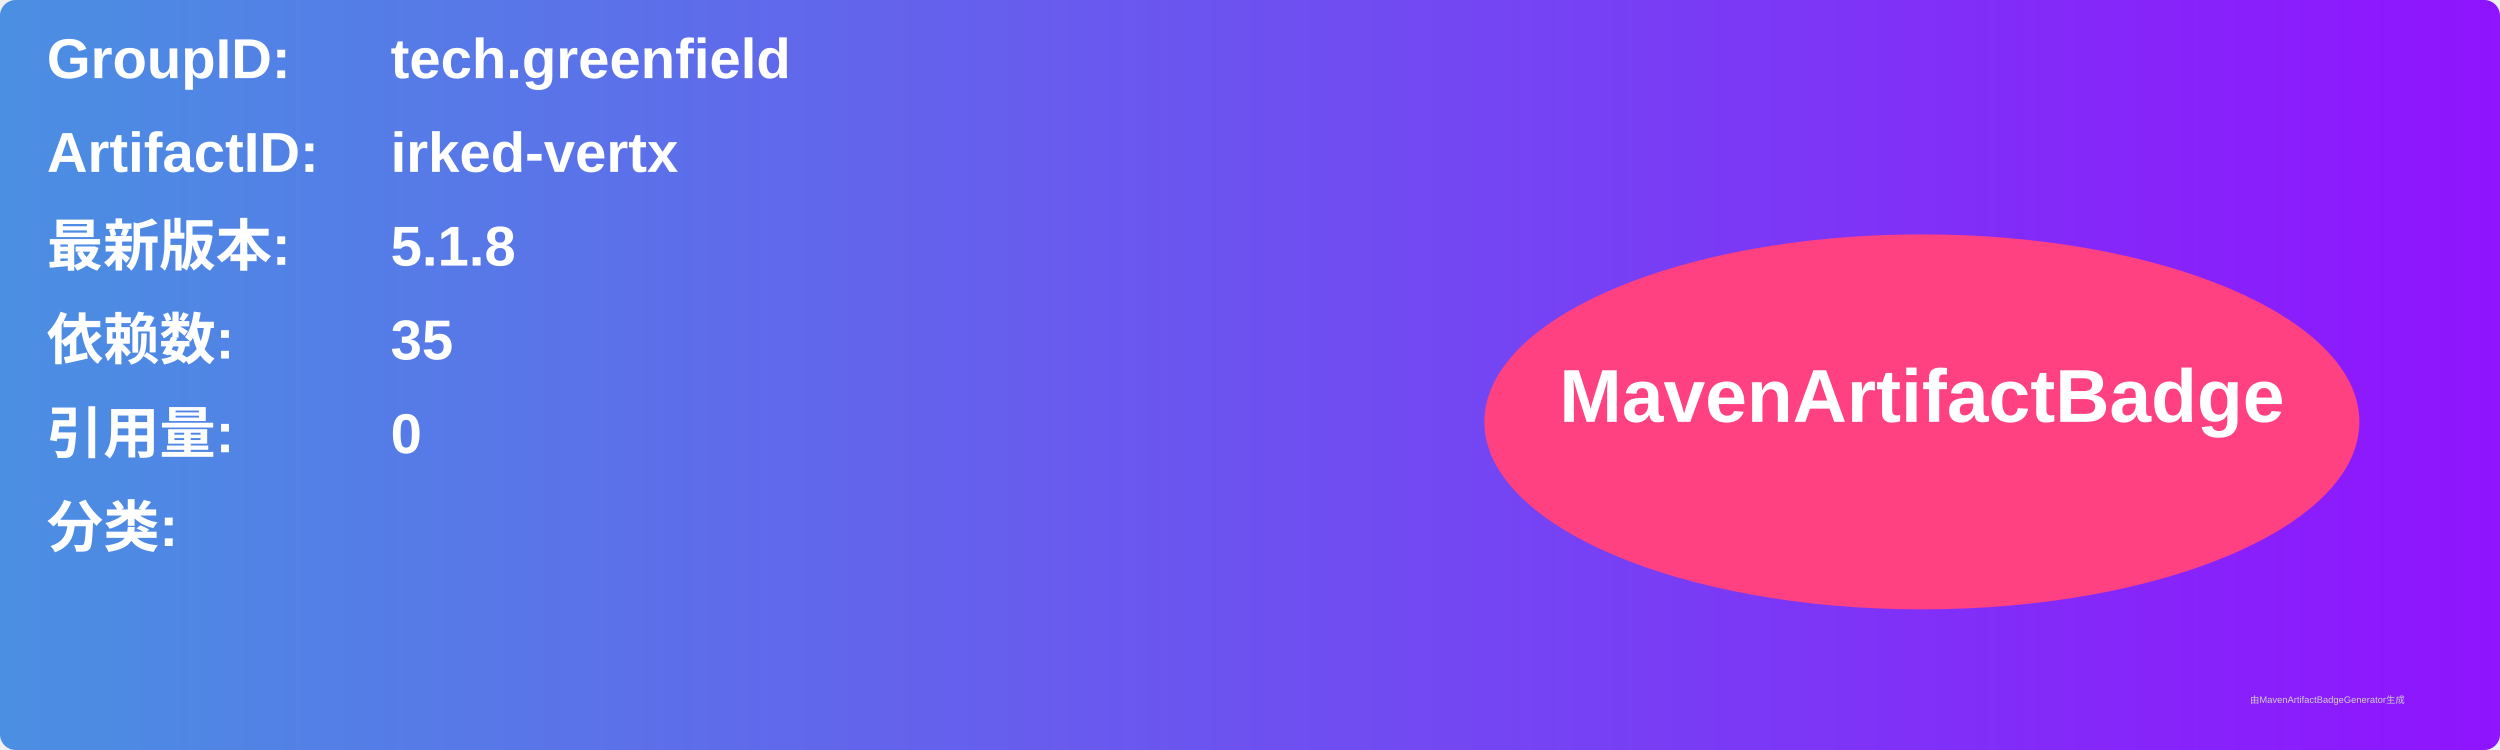
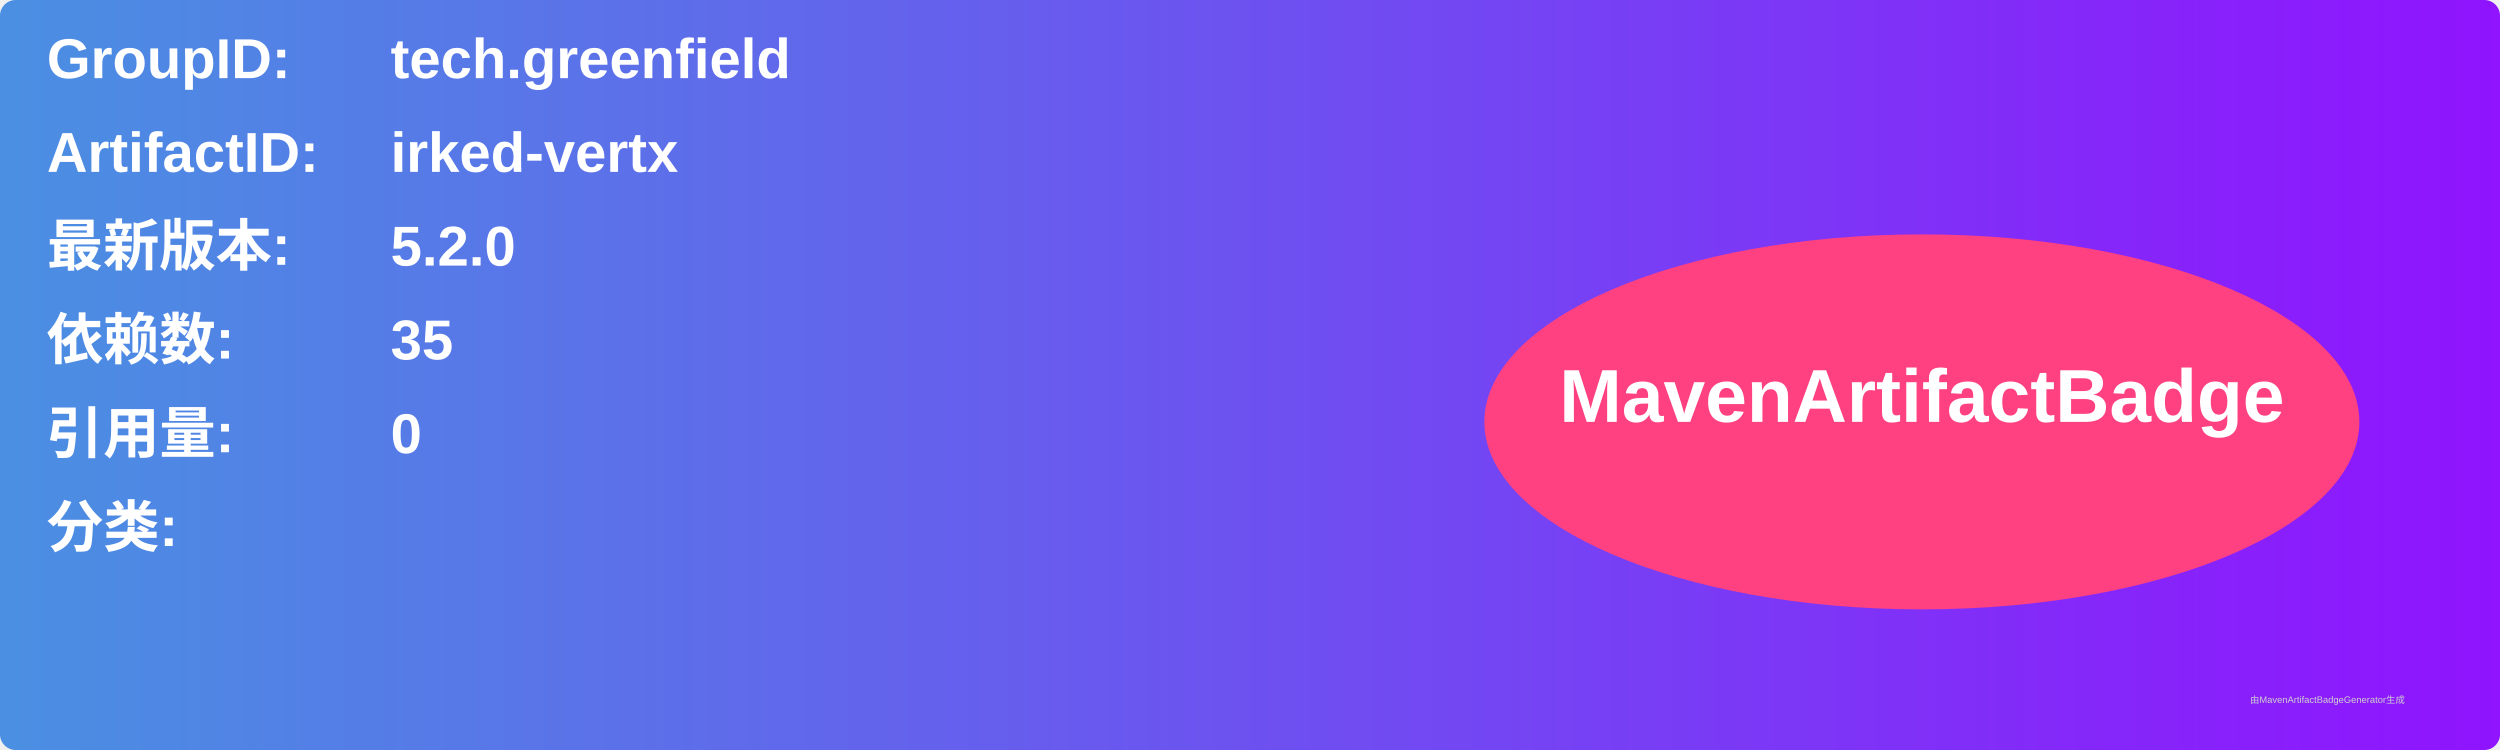
<svg xmlns="http://www.w3.org/2000/svg" width="800" height="240" viewBox="0 0 800 240">
  <linearGradient id="grad" x1="0%" y1="0%" x2="100%" y2="0%">
    <stop offset="0%" stop-color="#4a90e2" />
    <stop offset="100%" stop-color="#9013fe" />
  </linearGradient>
  <rect width="100%" height="100%" rx="5" ry="5" fill="url(#grad)" />
  <g transform="translate(15, 15)">
    <text x="0" y="10" font-family="Arial" font-size="18" fill="white" font-weight="bold" width="260">GroupID:</text>
    <text x="110" y="10" font-family="Arial" font-size="18" fill="white" font-weight="bold" width="460">tech.greenfield</text>
    <text x="0" y="40" font-family="Arial" font-size="18" fill="white" font-weight="bold" width="260">ArtifactID:</text>
    <text x="110" y="40" font-family="Arial" font-size="18" fill="white" font-weight="bold" width="460">irked-vertx</text>
    <text x="0" y="70" font-family="Arial" font-size="18" fill="white" font-weight="bold">最新版本:</text>
    <text x="110" y="70" font-family="Arial" font-size="18" fill="white" font-weight="bold">
-       <tspan font-weight="bold">5.1.8</tspan>
+       <tspan font-weight="bold">5.2.0</tspan>
    </text>
    <text x="0" y="100" font-family="Arial" font-size="18" fill="white" font-weight="bold">依赖数: </text>
    <text x="110" y="100" font-family="Arial" font-size="18" fill="white">
      <tspan font-weight="bold">35</tspan>
    </text>
    <text x="0" y="130" font-family="Arial" font-size="18" fill="white" font-weight="bold">引用量: </text>
    <text x="110" y="130" font-family="Arial" font-size="18" fill="white">
      <tspan font-weight="bold">0</tspan>
    </text>
    <text x="0" y="160" font-family="Arial" font-size="18" fill="white" font-weight="bold">分类:</text>
    <text x="10" y="190" font-family="Arial" font-size="10" fill="white">
      <tspan font-weight="bold" />
    </text>
    <ellipse cx="600" cy="120" rx="140" ry="60" fill="#ff4081" />
    <text x="600" y="120" text-anchor="middle" font-family="Arial" font-size="24" fill="white" font-weight="bold">MavenArtifactBadge</text>
  </g>
  <text x="720" y="225" font-family="Arial" font-size="3" fill="#d0d0d0">由MavenArtifactBadgeGenerator生成</text>
</svg>
